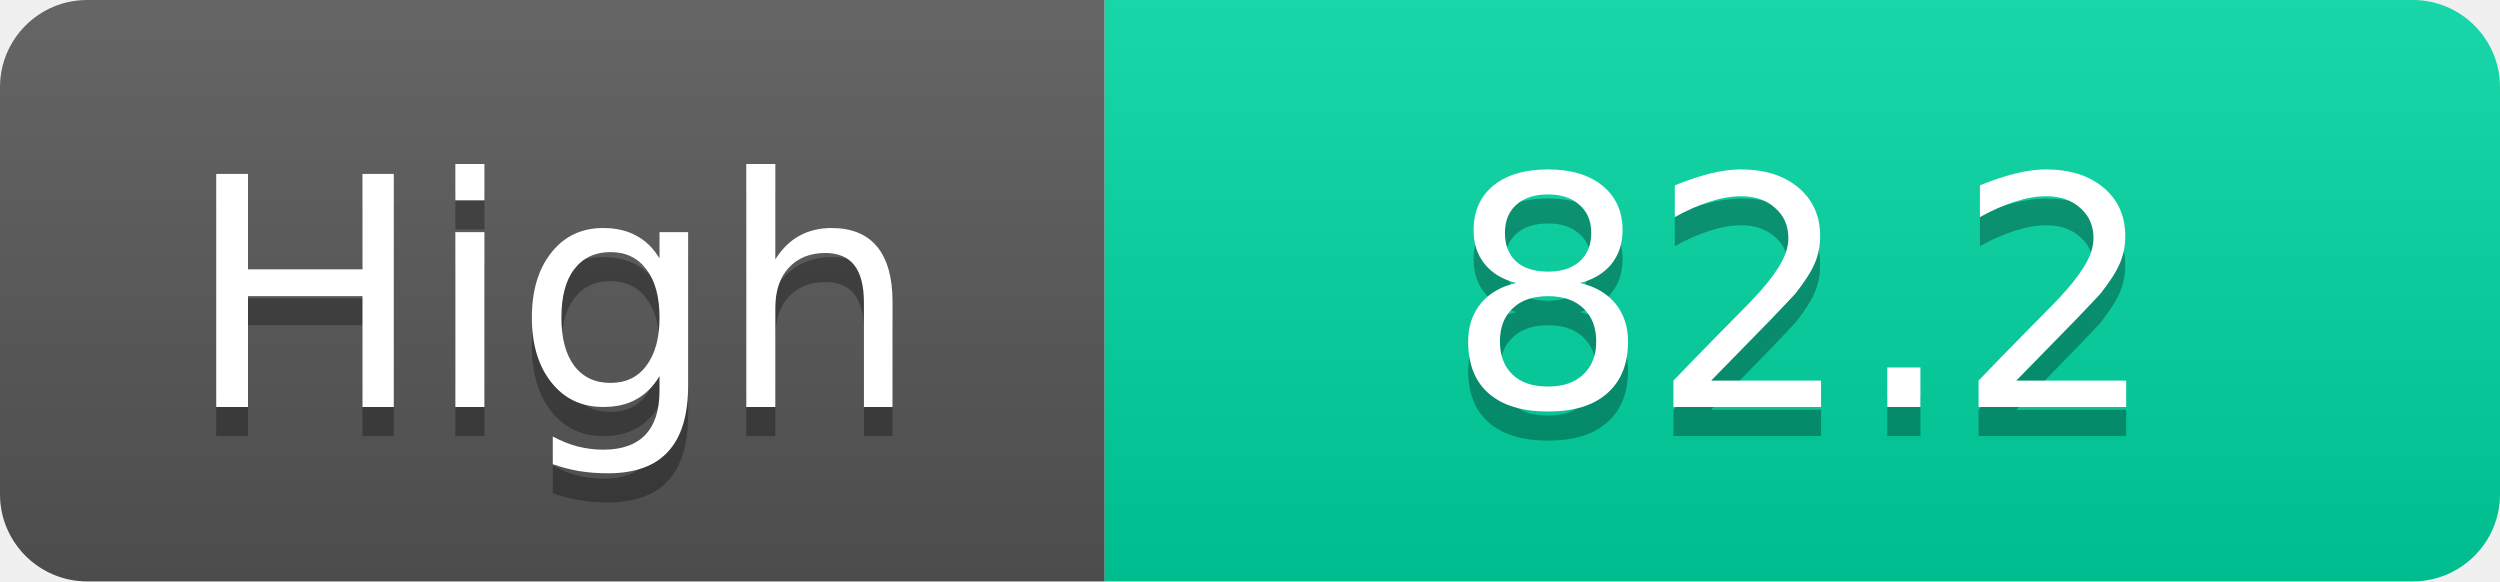
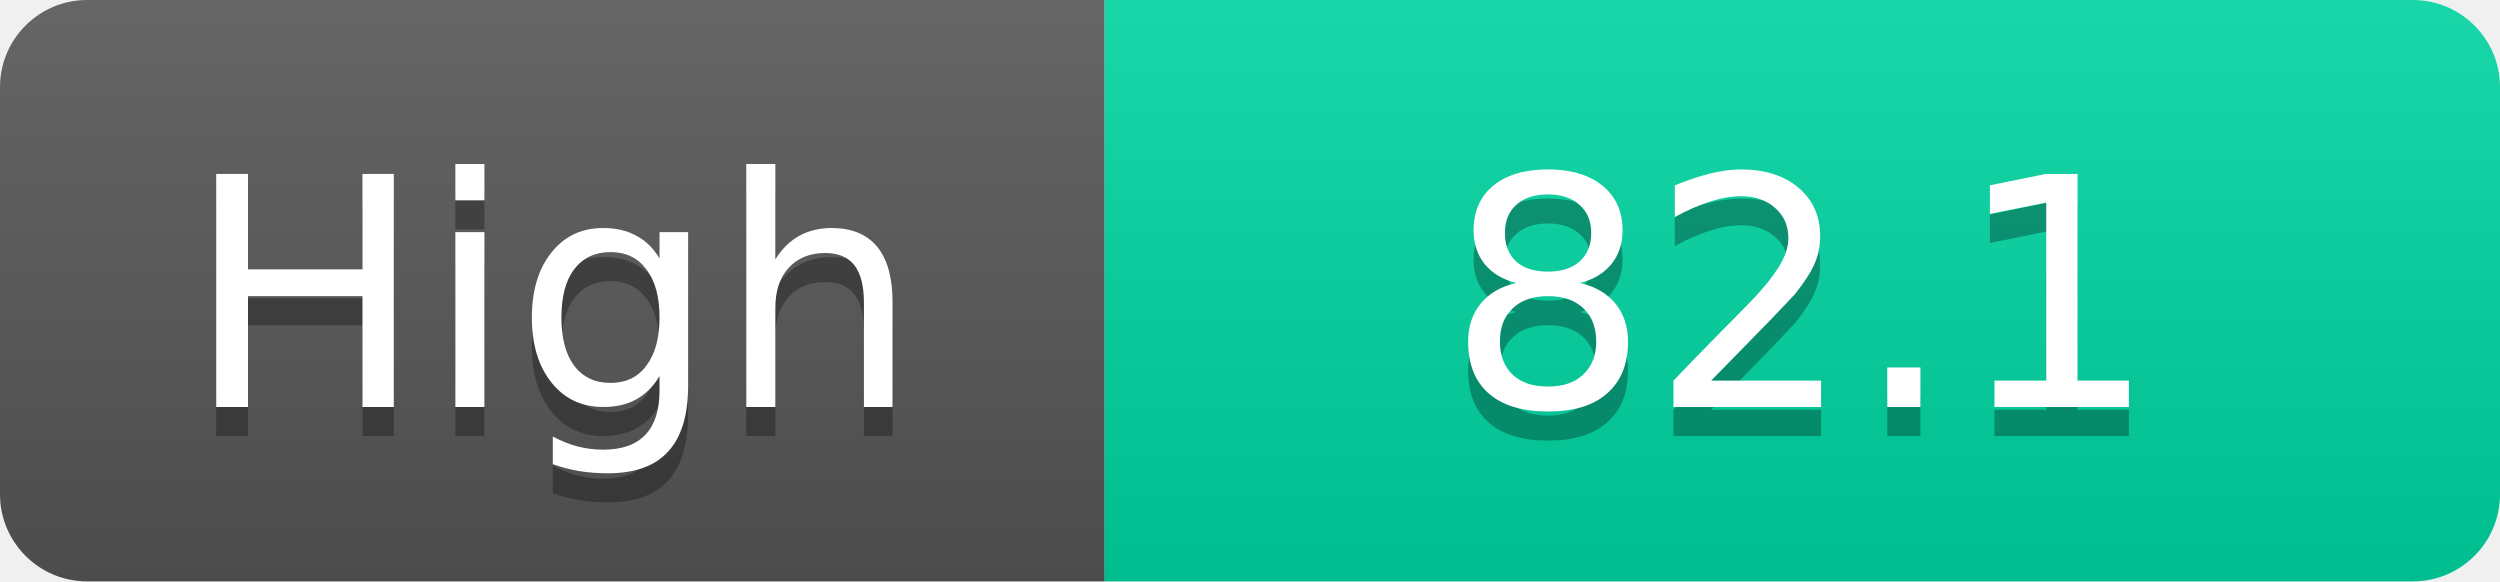
<svg xmlns="http://www.w3.org/2000/svg" width="86" height="20">
  <linearGradient id="s" x2="0" y2="100%">
    <stop offset="0" stop-color="#fff" stop-opacity=".1" />
    <stop offset="1" stop-opacity=".1" />
  </linearGradient>
  <clipPath id="r">
    <rect width="86" height="20" rx="3" fill="#fff" />
  </clipPath>
  <g clip-path="url(#r)">
    <rect width="38" height="20" fill="#555" />
    <rect x="38" width="48" height="20" fill="#00d2a0" />
    <rect width="86" height="20" fill="url(#s)" />
  </g>
  <g fill="#fff" text-anchor="middle" font-family="Verdana,Geneva,DejaVu Sans,sans-serif" text-rendering="geometricPrecision" font-size="11">
    <text x="19.0" y="15" fill="#010101" fill-opacity=".3">High</text>
    <text x="19.0" y="14">High</text>
-     <text x="62.0" y="15" fill="#010101" fill-opacity=".3">82.2</text>
-     <text x="62.0" y="14">82.2</text>
+     <text x="62.0" y="15" fill="#010101" fill-opacity=".3">82.1</text>
+     <text x="62.0" y="14">82.1</text>
  </g>
</svg>
